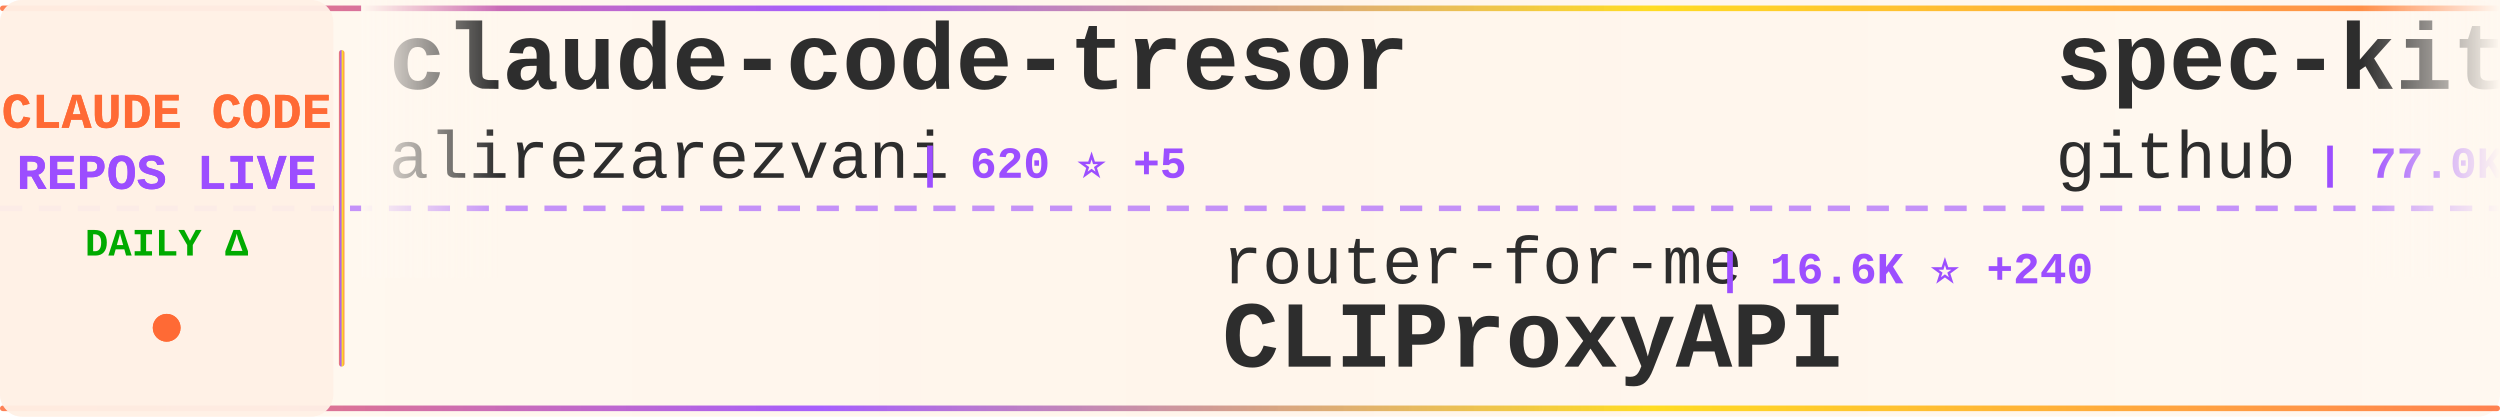
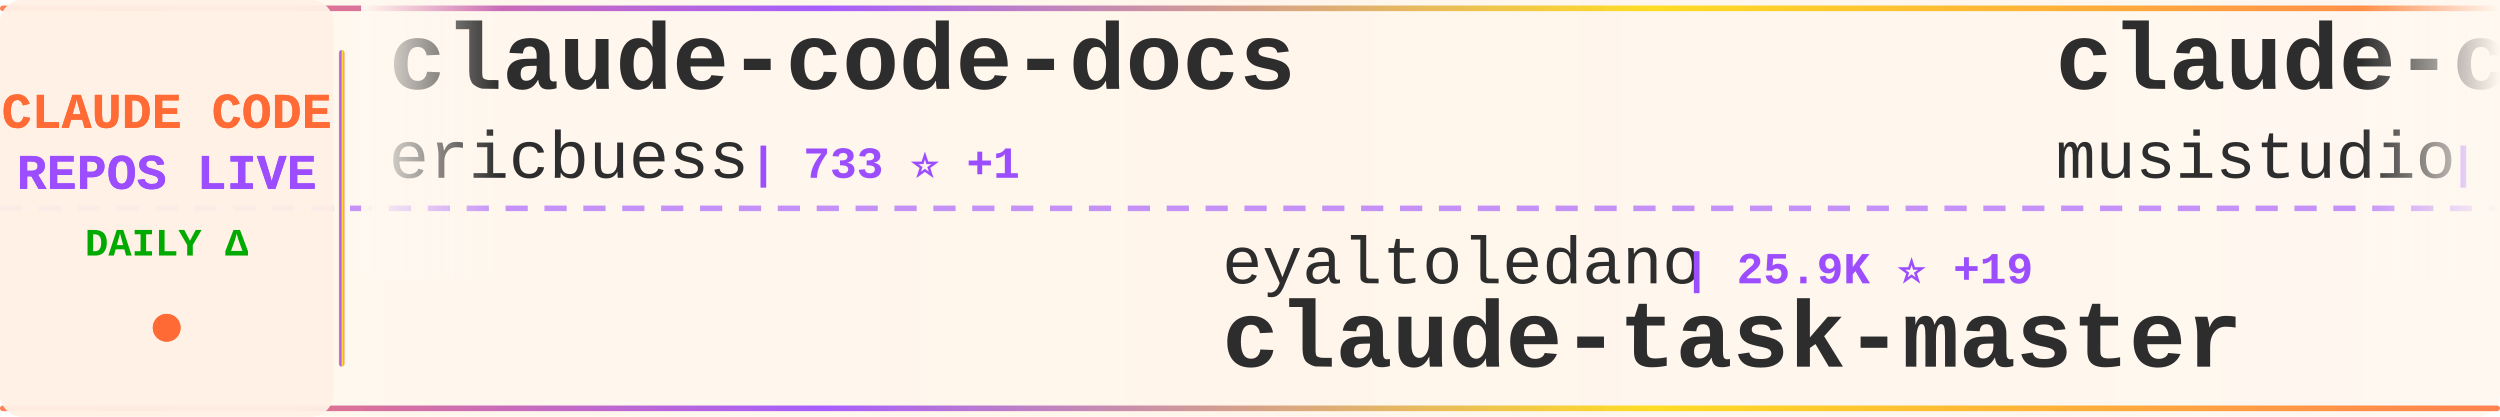
<svg xmlns="http://www.w3.org/2000/svg" width="900" height="150">
  <defs>
    <linearGradient id="tickerBg" x1="0%" y1="0%" x2="100%" y2="0%">
      <stop offset="0%" style="stop-color:#fff8f0;stop-opacity:0.98" />
      <stop offset="50%" style="stop-color:#fff5eb;stop-opacity:1" />
      <stop offset="100%" style="stop-color:#fff8f0;stop-opacity:0.98" />
    </linearGradient>
    <linearGradient id="borderGrad" x1="0%" y1="0%" x2="100%" y2="0%">
      <stop offset="0%" style="stop-color:#FF6B35;stop-opacity:0.85">
        <animate attributeName="stop-opacity" values="0.85;1;0.85" dur="2s" repeatCount="indefinite" />
      </stop>
      <stop offset="33%" style="stop-color:#9C4EFF;stop-opacity:0.9">
        <animate attributeName="stop-opacity" values="0.9;1;0.9" dur="2.2s" repeatCount="indefinite" />
      </stop>
      <stop offset="66%" style="stop-color:#FFD700;stop-opacity:0.85">
        <animate attributeName="stop-opacity" values="0.85;1;0.85" dur="1.8s" repeatCount="indefinite" />
      </stop>
      <stop offset="100%" style="stop-color:#FF6B35;stop-opacity:0.85">
        <animate attributeName="stop-opacity" values="0.85;1;0.85" dur="2s" repeatCount="indefinite" />
      </stop>
    </linearGradient>
    <filter id="textGlow">
      <feGaussianBlur stdDeviation="0.15" result="coloredBlur" />
      <feMerge>
        <feMergeNode in="coloredBlur" />
        <feMergeNode in="SourceGraphic" />
      </feMerge>
    </filter>
    <filter id="metricGlow">
      <feGaussianBlur stdDeviation="0.2" result="coloredBlur" />
      <feMerge>
        <feMergeNode in="coloredBlur" />
        <feMergeNode in="SourceGraphic" />
      </feMerge>
    </filter>
    <linearGradient id="leftFade" x1="0%" y1="0%" x2="100%" y2="0%">
      <stop offset="0%" style="stop-color:#fff8f0;stop-opacity:1" />
      <stop offset="100%" style="stop-color:#fff8f0;stop-opacity:0" />
    </linearGradient>
    <linearGradient id="rightFade" x1="0%" y1="0%" x2="100%" y2="0%">
      <stop offset="0%" style="stop-color:#fff8f0;stop-opacity:0" />
      <stop offset="100%" style="stop-color:#fff8f0;stop-opacity:1" />
    </linearGradient>
  </defs>
  <rect width="900" height="150" fill="url(#tickerBg)" rx="8" />
  <rect x="0" y="2" width="900" height="2" fill="url(#borderGrad)" rx="1" />
  <rect x="0" y="146" width="900" height="2" fill="url(#borderGrad)" rx="1" />
  <line x1="0" y1="75" x2="900" y2="75" stroke="#9C4EFF" stroke-width="2" stroke-dasharray="8 6" opacity="0.6" />
  <rect x="0" y="0" width="120" height="150" fill="#fff0e6" opacity="0.95" rx="8" />
  <text x="60" y="46" font-family="'Courier New', monospace" font-size="18" font-weight="bold" fill="#FF6B35" text-anchor="middle" filter="url(#textGlow)">
    CLAUDE CODE
  </text>
  <text x="60" y="68" font-family="'Courier New', monospace" font-size="18" font-weight="bold" fill="#9C4EFF" text-anchor="middle" filter="url(#textGlow)">
    REPOS LIVE
  </text>
  <text x="60" y="92" font-family="'Courier New', monospace" font-size="14" font-weight="bold" fill="#00aa00" text-anchor="middle">
    DAILY Δ
  </text>
  <circle cx="60" cy="118" r="5" fill="#FF6B35" filter="url(#metricGlow)">
    <animate attributeName="r" values="4;6;4" dur="1.5s" repeatCount="indefinite" />
    <animate attributeName="opacity" values="0.6;1;0.6" dur="1.5s" repeatCount="indefinite" />
  </circle>
  <rect x="122" y="18" width="2" height="114" fill="url(#borderGrad)" rx="1" />
  <clipPath id="tickerClip">
    <rect x="130" y="0" width="770" height="150" />
  </clipPath>
  <g clip-path="url(#tickerClip)">
    <g id="tickerItems">
      <animateTransform attributeName="transform" attributeType="XML" type="translate" from="0 0" to="-3000 0" dur="54s" repeatCount="indefinite" />
      <g transform="translate(0, 0)">
-         <text x="140" y="32" font-family="'Courier New', monospace" font-size="34" font-weight="bold" fill="#2d2d2d">claude-code-tresor</text>
-         <text x="140" y="64" font-family="'Courier New', monospace" font-size="24" font-weight="normal" fill="#2d2d2d" opacity="1.0">alirezarezvani</text>
-         <text x="330" y="64" font-family="'Courier New', monospace" font-size="16" font-weight="bold" fill="#9C4EFF"> | 620 ⭐ +5</text>
+         <text x="140" y="32" font-family="'Courier New', monospace" font-size="34" font-weight="bold" fill="#2d2d2d">claude-code-docs</text>
+         <text x="140" y="64" font-family="'Courier New', monospace" font-size="24" font-weight="normal" fill="#2d2d2d" opacity="1.0">ericbuess</text>
+         <text x="270" y="64" font-family="'Courier New', monospace" font-size="16" font-weight="bold" fill="#9C4EFF"> | 733 ⭐ +1</text>
      </g>
      <g transform="translate(300, 0)">
-         <text x="140" y="102" font-family="'Courier New', monospace" font-size="24" font-weight="normal" fill="#2d2d2d" opacity="1.0">router-for-me</text>
-         <text x="318" y="102" font-family="'Courier New', monospace" font-size="16" font-weight="bold" fill="#9C4EFF"> | 16.6K ⭐ +240</text>
-         <text x="140" y="132" font-family="'Courier New', monospace" font-size="34" font-weight="bold" fill="#2d2d2d">CLIProxyAPI</text>
+         <text x="140" y="102" font-family="'Courier New', monospace" font-size="24" font-weight="normal" fill="#2d2d2d" opacity="1.0">eyaltoledano</text>
+         <text x="306" y="102" font-family="'Courier New', monospace" font-size="16" font-weight="bold" fill="#9C4EFF"> | 25.9K ⭐ +19</text>
+         <text x="140" y="132" font-family="'Courier New', monospace" font-size="34" font-weight="bold" fill="#2d2d2d">claude-task-master</text>
      </g>
      <g transform="translate(600, 0)">
-         <text x="140" y="32" font-family="'Courier New', monospace" font-size="34" font-weight="bold" fill="#2d2d2d">spec-kit</text>
-         <text x="140" y="64" font-family="'Courier New', monospace" font-size="24" font-weight="normal" fill="#2d2d2d" opacity="1.0">github</text>
-         <text x="234" y="64" font-family="'Courier New', monospace" font-size="16" font-weight="bold" fill="#9C4EFF"> | 77.0K ⭐ +236</text>
+         <text x="140" y="32" font-family="'Courier New', monospace" font-size="34" font-weight="bold" fill="#2d2d2d">claude-code-router</text>
+         <text x="140" y="64" font-family="'Courier New', monospace" font-size="24" font-weight="normal" fill="#2d2d2d" opacity="1.0">musistudio</text>
+         <text x="282" y="64" font-family="'Courier New', monospace" font-size="16" font-weight="bold" fill="#9C4EFF"> | 29.7K ⭐ +56</text>
      </g>
      <g transform="translate(900, 0)">
-         <text x="140" y="102" font-family="'Courier New', monospace" font-size="24" font-weight="normal" fill="#2d2d2d" opacity="1.0">edmund-io</text>
-         <text x="270" y="102" font-family="'Courier New', monospace" font-size="16" font-weight="bold" fill="#9C4EFF"> | 1.3K ⭐ +6</text>
-         <text x="140" y="132" font-family="'Courier New', monospace" font-size="34" font-weight="bold" fill="#2d2d2d">edmunds-claude-code</text>
+         <text x="140" y="102" font-family="'Courier New', monospace" font-size="24" font-weight="normal" fill="#2d2d2d" opacity="1.0">Cranot</text>
+         <text x="234" y="102" font-family="'Courier New', monospace" font-size="16" font-weight="bold" fill="#9C4EFF"> | 2.5K ⭐ +9</text>
+         <text x="140" y="132" font-family="'Courier New', monospace" font-size="34" font-weight="bold" fill="#2d2d2d">claude-code-guide</text>
      </g>
      <g transform="translate(1200, 0)">
-         <text x="140" y="32" font-family="'Courier New', monospace" font-size="34" font-weight="bold" fill="#2d2d2d">claude-code-security-rev...</text>
-         <text x="140" y="64" font-family="'Courier New', monospace" font-size="24" font-weight="normal" fill="#2d2d2d" opacity="1.0">anthropics</text>
-         <text x="282" y="64" font-family="'Courier New', monospace" font-size="16" font-weight="bold" fill="#9C4EFF"> | 3.8K ⭐ +13</text>
+         <text x="140" y="32" font-family="'Courier New', monospace" font-size="34" font-weight="bold" fill="#2d2d2d">vibe-kanban</text>
+         <text x="140" y="64" font-family="'Courier New', monospace" font-size="24" font-weight="normal" fill="#2d2d2d" opacity="1.0">BloopAI</text>
+         <text x="246" y="64" font-family="'Courier New', monospace" font-size="16" font-weight="bold" fill="#9C4EFF"> | 23.2K ⭐ +63</text>
      </g>
      <g transform="translate(1500, 0)">
-         <text x="140" y="102" font-family="'Courier New', monospace" font-size="24" font-weight="normal" fill="#2d2d2d" opacity="1.0">diet103</text>
-         <text x="246" y="102" font-family="'Courier New', monospace" font-size="16" font-weight="bold" fill="#9C4EFF"> | 9.2K ⭐ +6</text>
-         <text x="140" y="132" font-family="'Courier New', monospace" font-size="34" font-weight="bold" fill="#2d2d2d">claude-code-infrastructu...</text>
+         <text x="140" y="102" font-family="'Courier New', monospace" font-size="24" font-weight="normal" fill="#2d2d2d" opacity="1.0">github</text>
+         <text x="234" y="102" font-family="'Courier New', monospace" font-size="16" font-weight="bold" fill="#9C4EFF"> | 77.1K ⭐ +260</text>
+         <text x="140" y="132" font-family="'Courier New', monospace" font-size="34" font-weight="bold" fill="#2d2d2d">spec-kit</text>
      </g>
      <g transform="translate(1800, 0)">
-         <text x="140" y="32" font-family="'Courier New', monospace" font-size="34" font-weight="bold" fill="#2d2d2d">claude-code-subagents</text>
-         <text x="140" y="64" font-family="'Courier New', monospace" font-size="24" font-weight="normal" fill="#2d2d2d" opacity="1.0">0xfurai</text>
-         <text x="246" y="64" font-family="'Courier New', monospace" font-size="16" font-weight="bold" fill="#9C4EFF"> | 775 ⭐ +2</text>
+         <text x="140" y="32" font-family="'Courier New', monospace" font-size="34" font-weight="bold" fill="#2d2d2d">cc</text>
+         <text x="140" y="64" font-family="'Courier New', monospace" font-size="24" font-weight="normal" fill="#2d2d2d" opacity="1.0">kn1026</text>
+         <text x="234" y="64" font-family="'Courier New', monospace" font-size="16" font-weight="bold" fill="#9C4EFF"> | 705 ⭐ +1</text>
      </g>
      <g transform="translate(2100, 0)">
-         <text x="140" y="102" font-family="'Courier New', monospace" font-size="24" font-weight="normal" fill="#2d2d2d" opacity="1.0">siteboon</text>
-         <text x="258" y="102" font-family="'Courier New', monospace" font-size="16" font-weight="bold" fill="#9C4EFF"> | 8.5K ⭐ +40</text>
-         <text x="140" y="132" font-family="'Courier New', monospace" font-size="34" font-weight="bold" fill="#2d2d2d">claudecodeui</text>
+         <text x="140" y="102" font-family="'Courier New', monospace" font-size="24" font-weight="normal" fill="#2d2d2d" opacity="1.0">jarrodwatts</text>
+         <text x="294" y="102" font-family="'Courier New', monospace" font-size="16" font-weight="bold" fill="#9C4EFF"> | 980 ⭐</text>
+         <text x="140" y="132" font-family="'Courier New', monospace" font-size="34" font-weight="bold" fill="#2d2d2d">claude-code-config</text>
      </g>
      <g transform="translate(2400, 0)">
-         <text x="140" y="32" font-family="'Courier New', monospace" font-size="34" font-weight="bold" fill="#2d2d2d">skills</text>
-         <text x="140" y="64" font-family="'Courier New', monospace" font-size="24" font-weight="normal" fill="#2d2d2d" opacity="1.0">anthropics</text>
-         <text x="282" y="64" font-family="'Courier New', monospace" font-size="16" font-weight="bold" fill="#9C4EFF"> | 94.1K ⭐ +692</text>
+         <text x="140" y="32" font-family="'Courier New', monospace" font-size="34" font-weight="bold" fill="#2d2d2d">ralph-claude-code</text>
+         <text x="140" y="64" font-family="'Courier New', monospace" font-size="24" font-weight="normal" fill="#2d2d2d" opacity="1.0">frankbria</text>
+         <text x="270" y="64" font-family="'Courier New', monospace" font-size="16" font-weight="bold" fill="#9C4EFF"> | 7.9K ⭐ +42</text>
      </g>
      <g transform="translate(2700, 0)">
-         <text x="140" y="102" font-family="'Courier New', monospace" font-size="24" font-weight="normal" fill="#2d2d2d" opacity="1.0">anthropics</text>
-         <text x="282" y="102" font-family="'Courier New', monospace" font-size="16" font-weight="bold" fill="#9C4EFF"> | 607 ⭐ +2</text>
-         <text x="140" y="132" font-family="'Courier New', monospace" font-size="34" font-weight="bold" fill="#2d2d2d">claude-code-base-action</text>
+         <text x="140" y="102" font-family="'Courier New', monospace" font-size="24" font-weight="normal" fill="#2d2d2d" opacity="1.0">jeremylongshore</text>
+         <text x="342" y="102" font-family="'Courier New', monospace" font-size="16" font-weight="bold" fill="#9C4EFF"> | 1.6K ⭐ +10</text>
+         <text x="140" y="132" font-family="'Courier New', monospace" font-size="34" font-weight="bold" fill="#2d2d2d">claude-code-plugins-plus...</text>
      </g>
      <g transform="translate(3000, 0)">
-         <text x="140" y="32" font-family="'Courier New', monospace" font-size="34" font-weight="bold" fill="#2d2d2d">claude-code-tresor</text>
-         <text x="140" y="64" font-family="'Courier New', monospace" font-size="24" font-weight="normal" fill="#2d2d2d" opacity="1.0">alirezarezvani</text>
-         <text x="330" y="64" font-family="'Courier New', monospace" font-size="16" font-weight="bold" fill="#9C4EFF"> | 620 ⭐ +5</text>
+         <text x="140" y="32" font-family="'Courier New', monospace" font-size="34" font-weight="bold" fill="#2d2d2d">claude-code-docs</text>
+         <text x="140" y="64" font-family="'Courier New', monospace" font-size="24" font-weight="normal" fill="#2d2d2d" opacity="1.0">ericbuess</text>
+         <text x="270" y="64" font-family="'Courier New', monospace" font-size="16" font-weight="bold" fill="#9C4EFF"> | 733 ⭐ +1</text>
      </g>
      <g transform="translate(3300, 0)">
-         <text x="140" y="102" font-family="'Courier New', monospace" font-size="24" font-weight="normal" fill="#2d2d2d" opacity="1.0">router-for-me</text>
-         <text x="318" y="102" font-family="'Courier New', monospace" font-size="16" font-weight="bold" fill="#9C4EFF"> | 16.6K ⭐ +240</text>
-         <text x="140" y="132" font-family="'Courier New', monospace" font-size="34" font-weight="bold" fill="#2d2d2d">CLIProxyAPI</text>
+         <text x="140" y="102" font-family="'Courier New', monospace" font-size="24" font-weight="normal" fill="#2d2d2d" opacity="1.0">eyaltoledano</text>
+         <text x="306" y="102" font-family="'Courier New', monospace" font-size="16" font-weight="bold" fill="#9C4EFF"> | 25.9K ⭐ +19</text>
+         <text x="140" y="132" font-family="'Courier New', monospace" font-size="34" font-weight="bold" fill="#2d2d2d">claude-task-master</text>
      </g>
      <g transform="translate(3600, 0)">
-         <text x="140" y="32" font-family="'Courier New', monospace" font-size="34" font-weight="bold" fill="#2d2d2d">spec-kit</text>
-         <text x="140" y="64" font-family="'Courier New', monospace" font-size="24" font-weight="normal" fill="#2d2d2d" opacity="1.0">github</text>
-         <text x="234" y="64" font-family="'Courier New', monospace" font-size="16" font-weight="bold" fill="#9C4EFF"> | 77.0K ⭐ +236</text>
+         <text x="140" y="32" font-family="'Courier New', monospace" font-size="34" font-weight="bold" fill="#2d2d2d">claude-code-router</text>
+         <text x="140" y="64" font-family="'Courier New', monospace" font-size="24" font-weight="normal" fill="#2d2d2d" opacity="1.0">musistudio</text>
+         <text x="282" y="64" font-family="'Courier New', monospace" font-size="16" font-weight="bold" fill="#9C4EFF"> | 29.7K ⭐ +56</text>
      </g>
      <g transform="translate(3900, 0)">
-         <text x="140" y="102" font-family="'Courier New', monospace" font-size="24" font-weight="normal" fill="#2d2d2d" opacity="1.0">edmund-io</text>
-         <text x="270" y="102" font-family="'Courier New', monospace" font-size="16" font-weight="bold" fill="#9C4EFF"> | 1.3K ⭐ +6</text>
-         <text x="140" y="132" font-family="'Courier New', monospace" font-size="34" font-weight="bold" fill="#2d2d2d">edmunds-claude-code</text>
+         <text x="140" y="102" font-family="'Courier New', monospace" font-size="24" font-weight="normal" fill="#2d2d2d" opacity="1.0">Cranot</text>
+         <text x="234" y="102" font-family="'Courier New', monospace" font-size="16" font-weight="bold" fill="#9C4EFF"> | 2.5K ⭐ +9</text>
+         <text x="140" y="132" font-family="'Courier New', monospace" font-size="34" font-weight="bold" fill="#2d2d2d">claude-code-guide</text>
      </g>
    </g>
  </g>
  <rect x="130" y="0" width="50" height="100" fill="url(#leftFade)" />
  <rect x="850" y="0" width="50" height="100" fill="url(#rightFade)" />
</svg>
